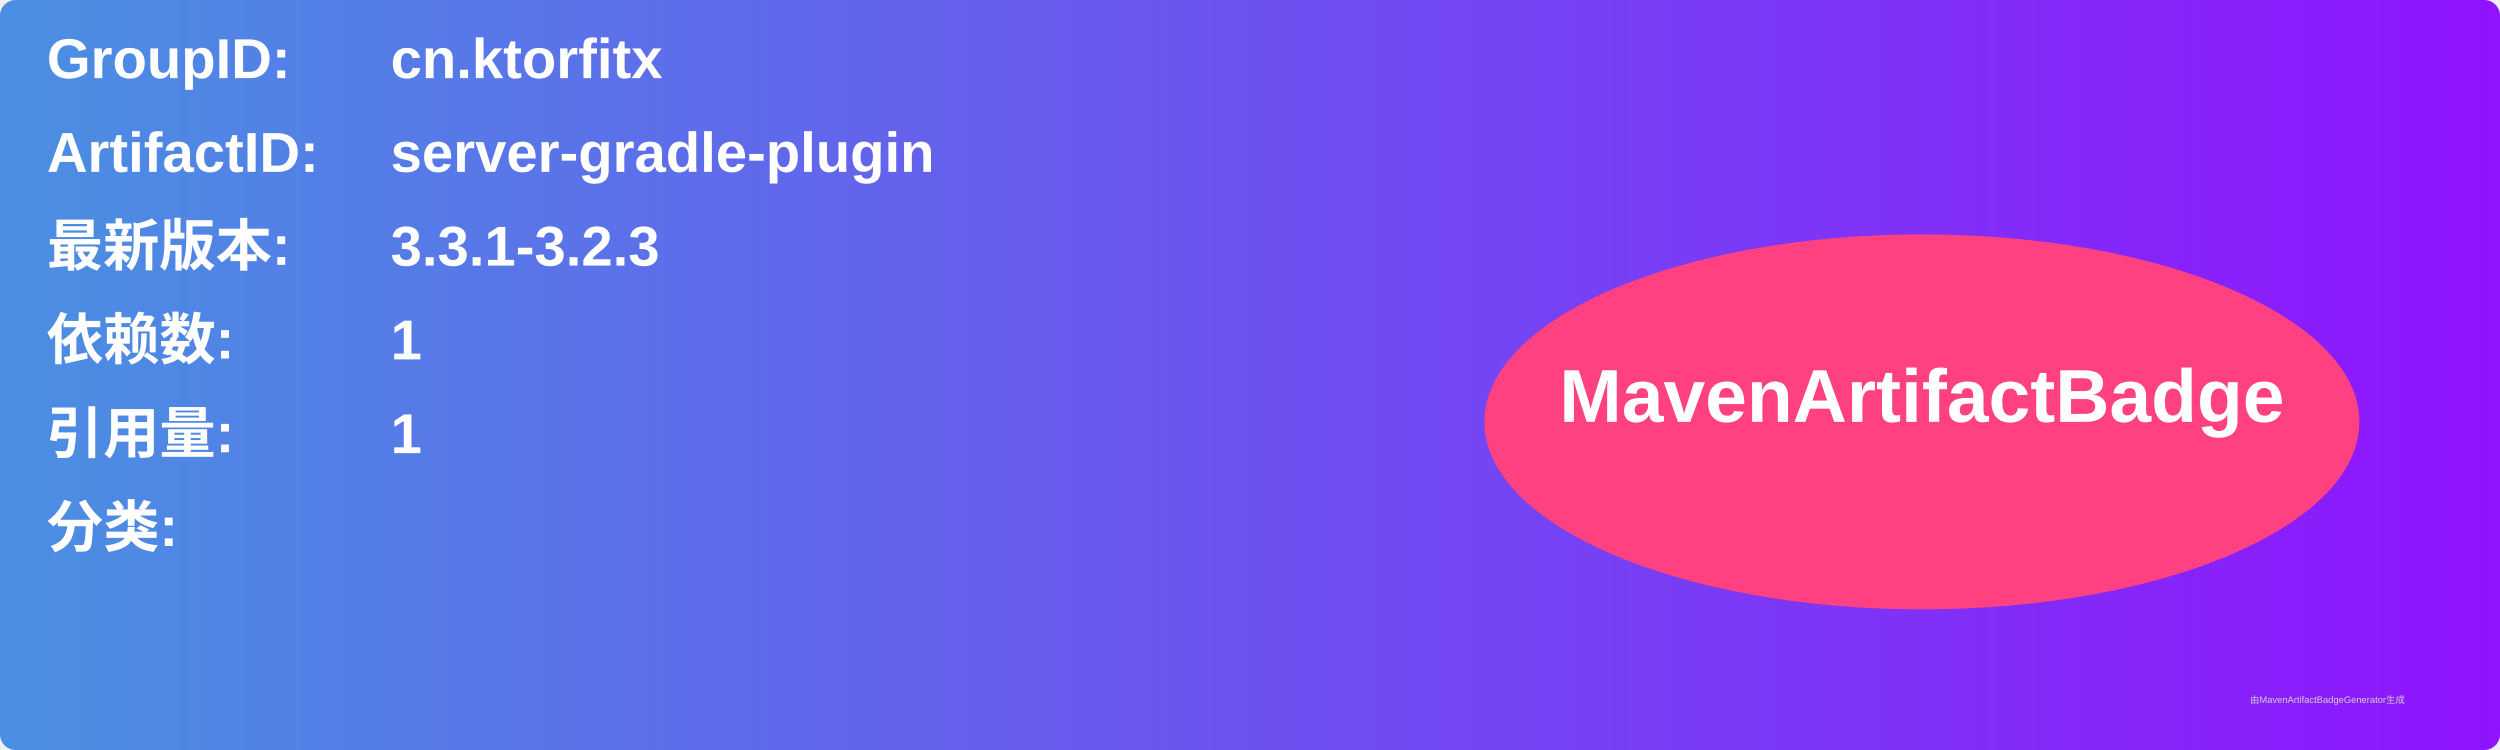
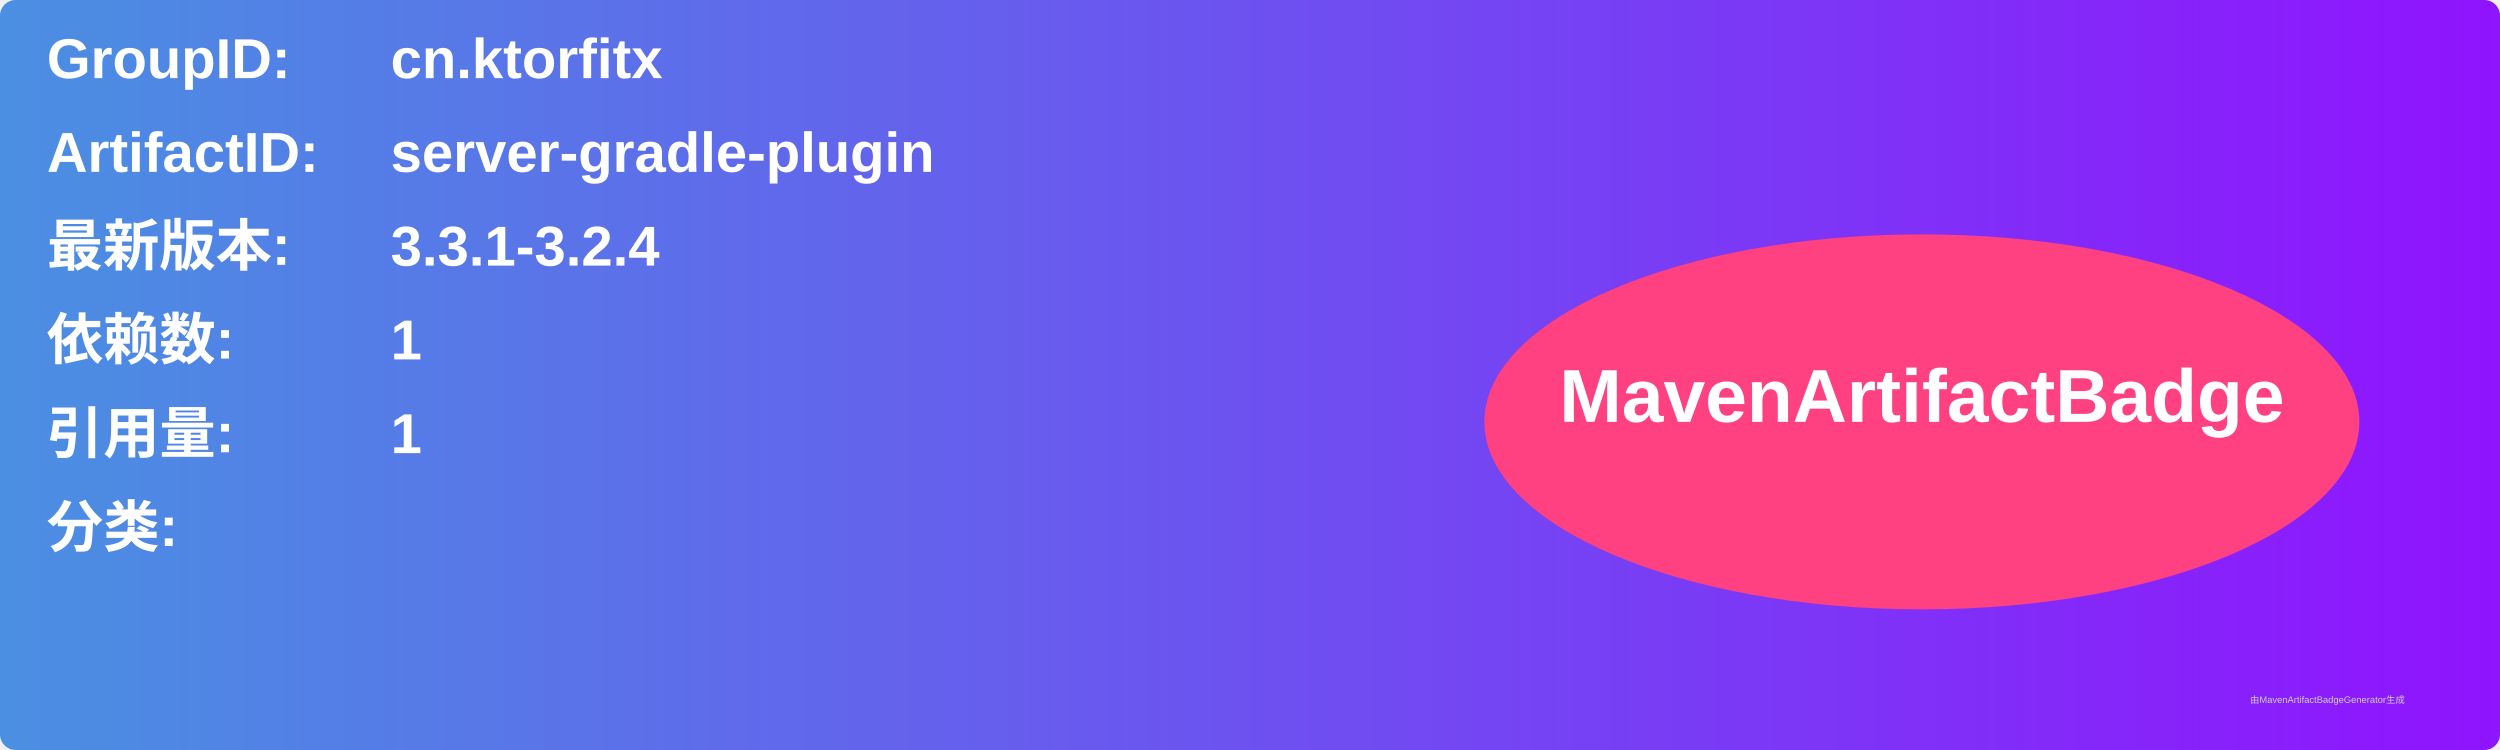
<svg xmlns="http://www.w3.org/2000/svg" width="800" height="240" viewBox="0 0 800 240">
  <linearGradient id="grad" x1="0%" y1="0%" x2="100%" y2="0%">
    <stop offset="0%" stop-color="#4a90e2" />
    <stop offset="100%" stop-color="#9013fe" />
  </linearGradient>
  <rect width="100%" height="100%" rx="5" ry="5" fill="url(#grad)" />
  <g transform="translate(15, 15)">
    <text x="0" y="10" font-family="Arial" font-size="18" fill="white" font-weight="bold" width="260">GroupID:</text>
    <text x="110" y="10" font-family="Arial" font-size="18" fill="white" font-weight="bold" width="460">cn.ktorfitx</text>
    <text x="0" y="40" font-family="Arial" font-size="18" fill="white" font-weight="bold" width="260">ArtifactID:</text>
    <text x="110" y="40" font-family="Arial" font-size="18" fill="white" font-weight="bold" width="460">server-gradle-plugin</text>
    <text x="0" y="70" font-family="Arial" font-size="18" fill="white" font-weight="bold">最新版本:</text>
    <text x="110" y="70" font-family="Arial" font-size="18" fill="white" font-weight="bold">
-       <tspan font-weight="bold">3.3.1-3.2.3</tspan>
+       <tspan font-weight="bold">3.3.1-3.2.4</tspan>
    </text>
    <text x="0" y="100" font-family="Arial" font-size="18" fill="white" font-weight="bold">依赖数: </text>
    <text x="110" y="100" font-family="Arial" font-size="18" fill="white">
      <tspan font-weight="bold">1</tspan>
    </text>
    <text x="0" y="130" font-family="Arial" font-size="18" fill="white" font-weight="bold">引用量: </text>
    <text x="110" y="130" font-family="Arial" font-size="18" fill="white">
      <tspan font-weight="bold">1</tspan>
    </text>
    <text x="0" y="160" font-family="Arial" font-size="18" fill="white" font-weight="bold">分类:</text>
    <text x="10" y="190" font-family="Arial" font-size="10" fill="white">
      <tspan font-weight="bold" />
    </text>
    <ellipse cx="600" cy="120" rx="140" ry="60" fill="#ff4081" />
    <text x="600" y="120" text-anchor="middle" font-family="Arial" font-size="24" fill="white" font-weight="bold">MavenArtifactBadge</text>
  </g>
  <text x="720" y="225" font-family="Arial" font-size="3" fill="#d0d0d0">由MavenArtifactBadgeGenerator生成</text>
</svg>
